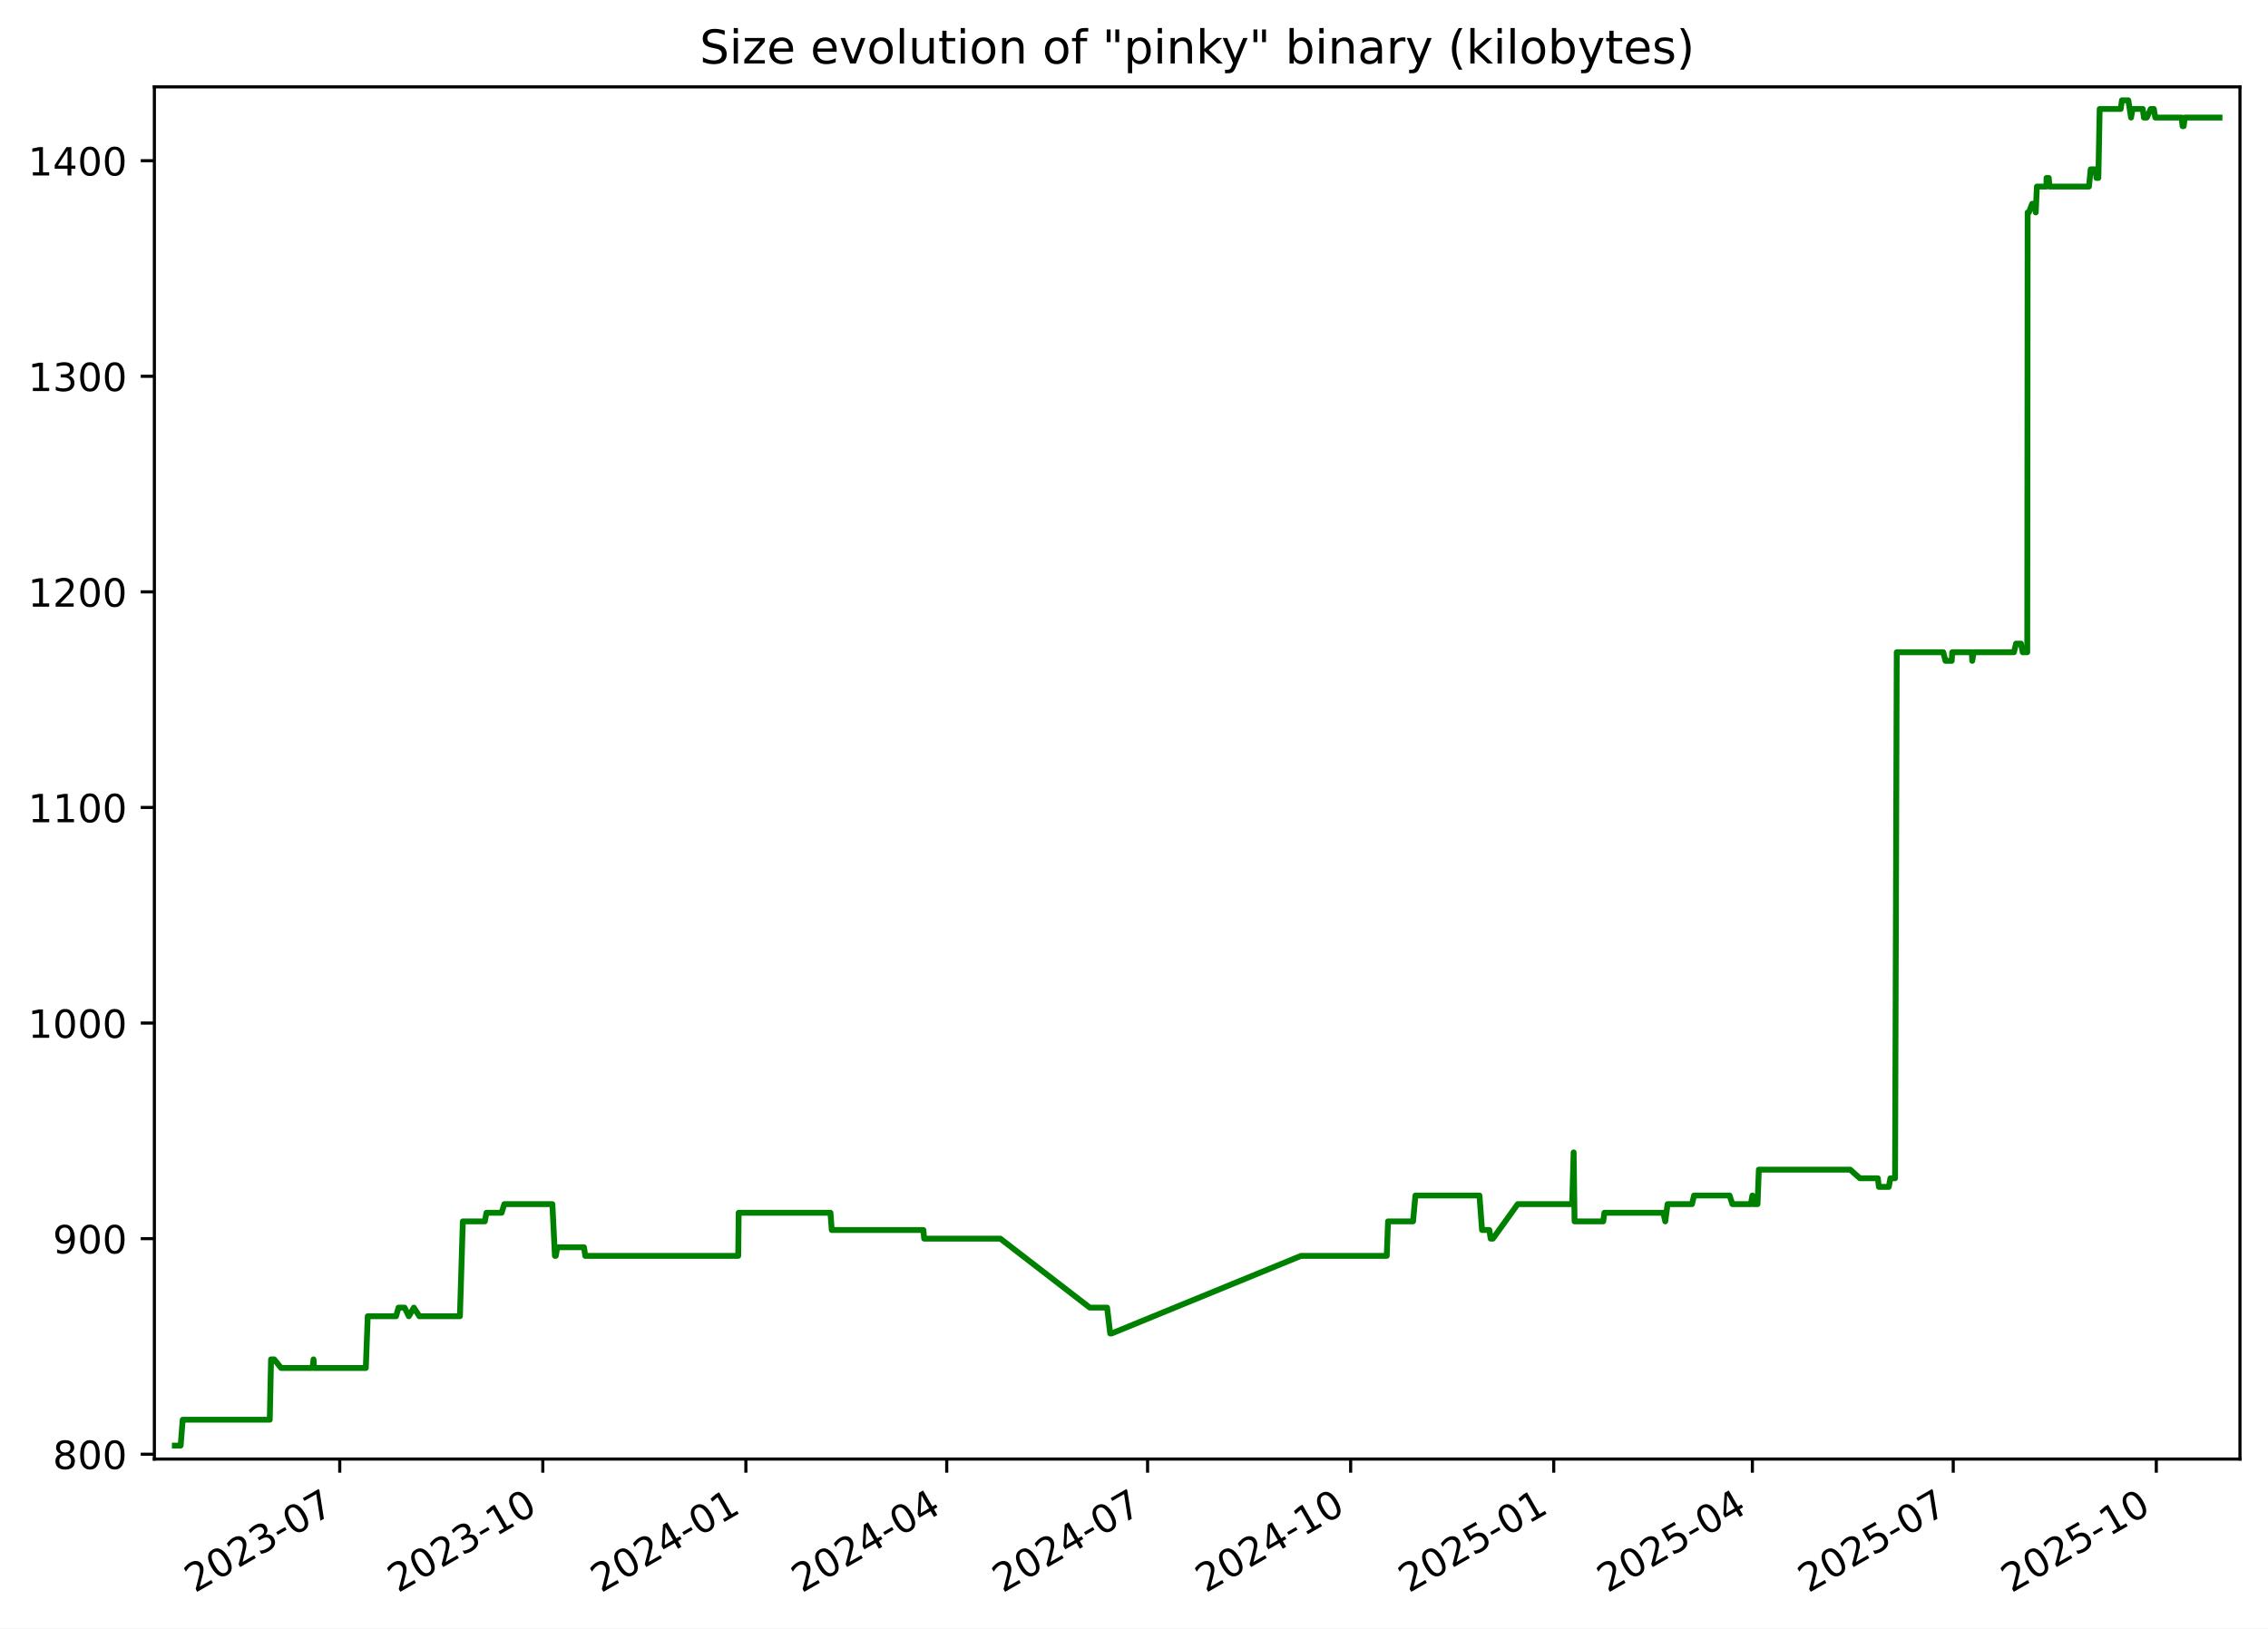
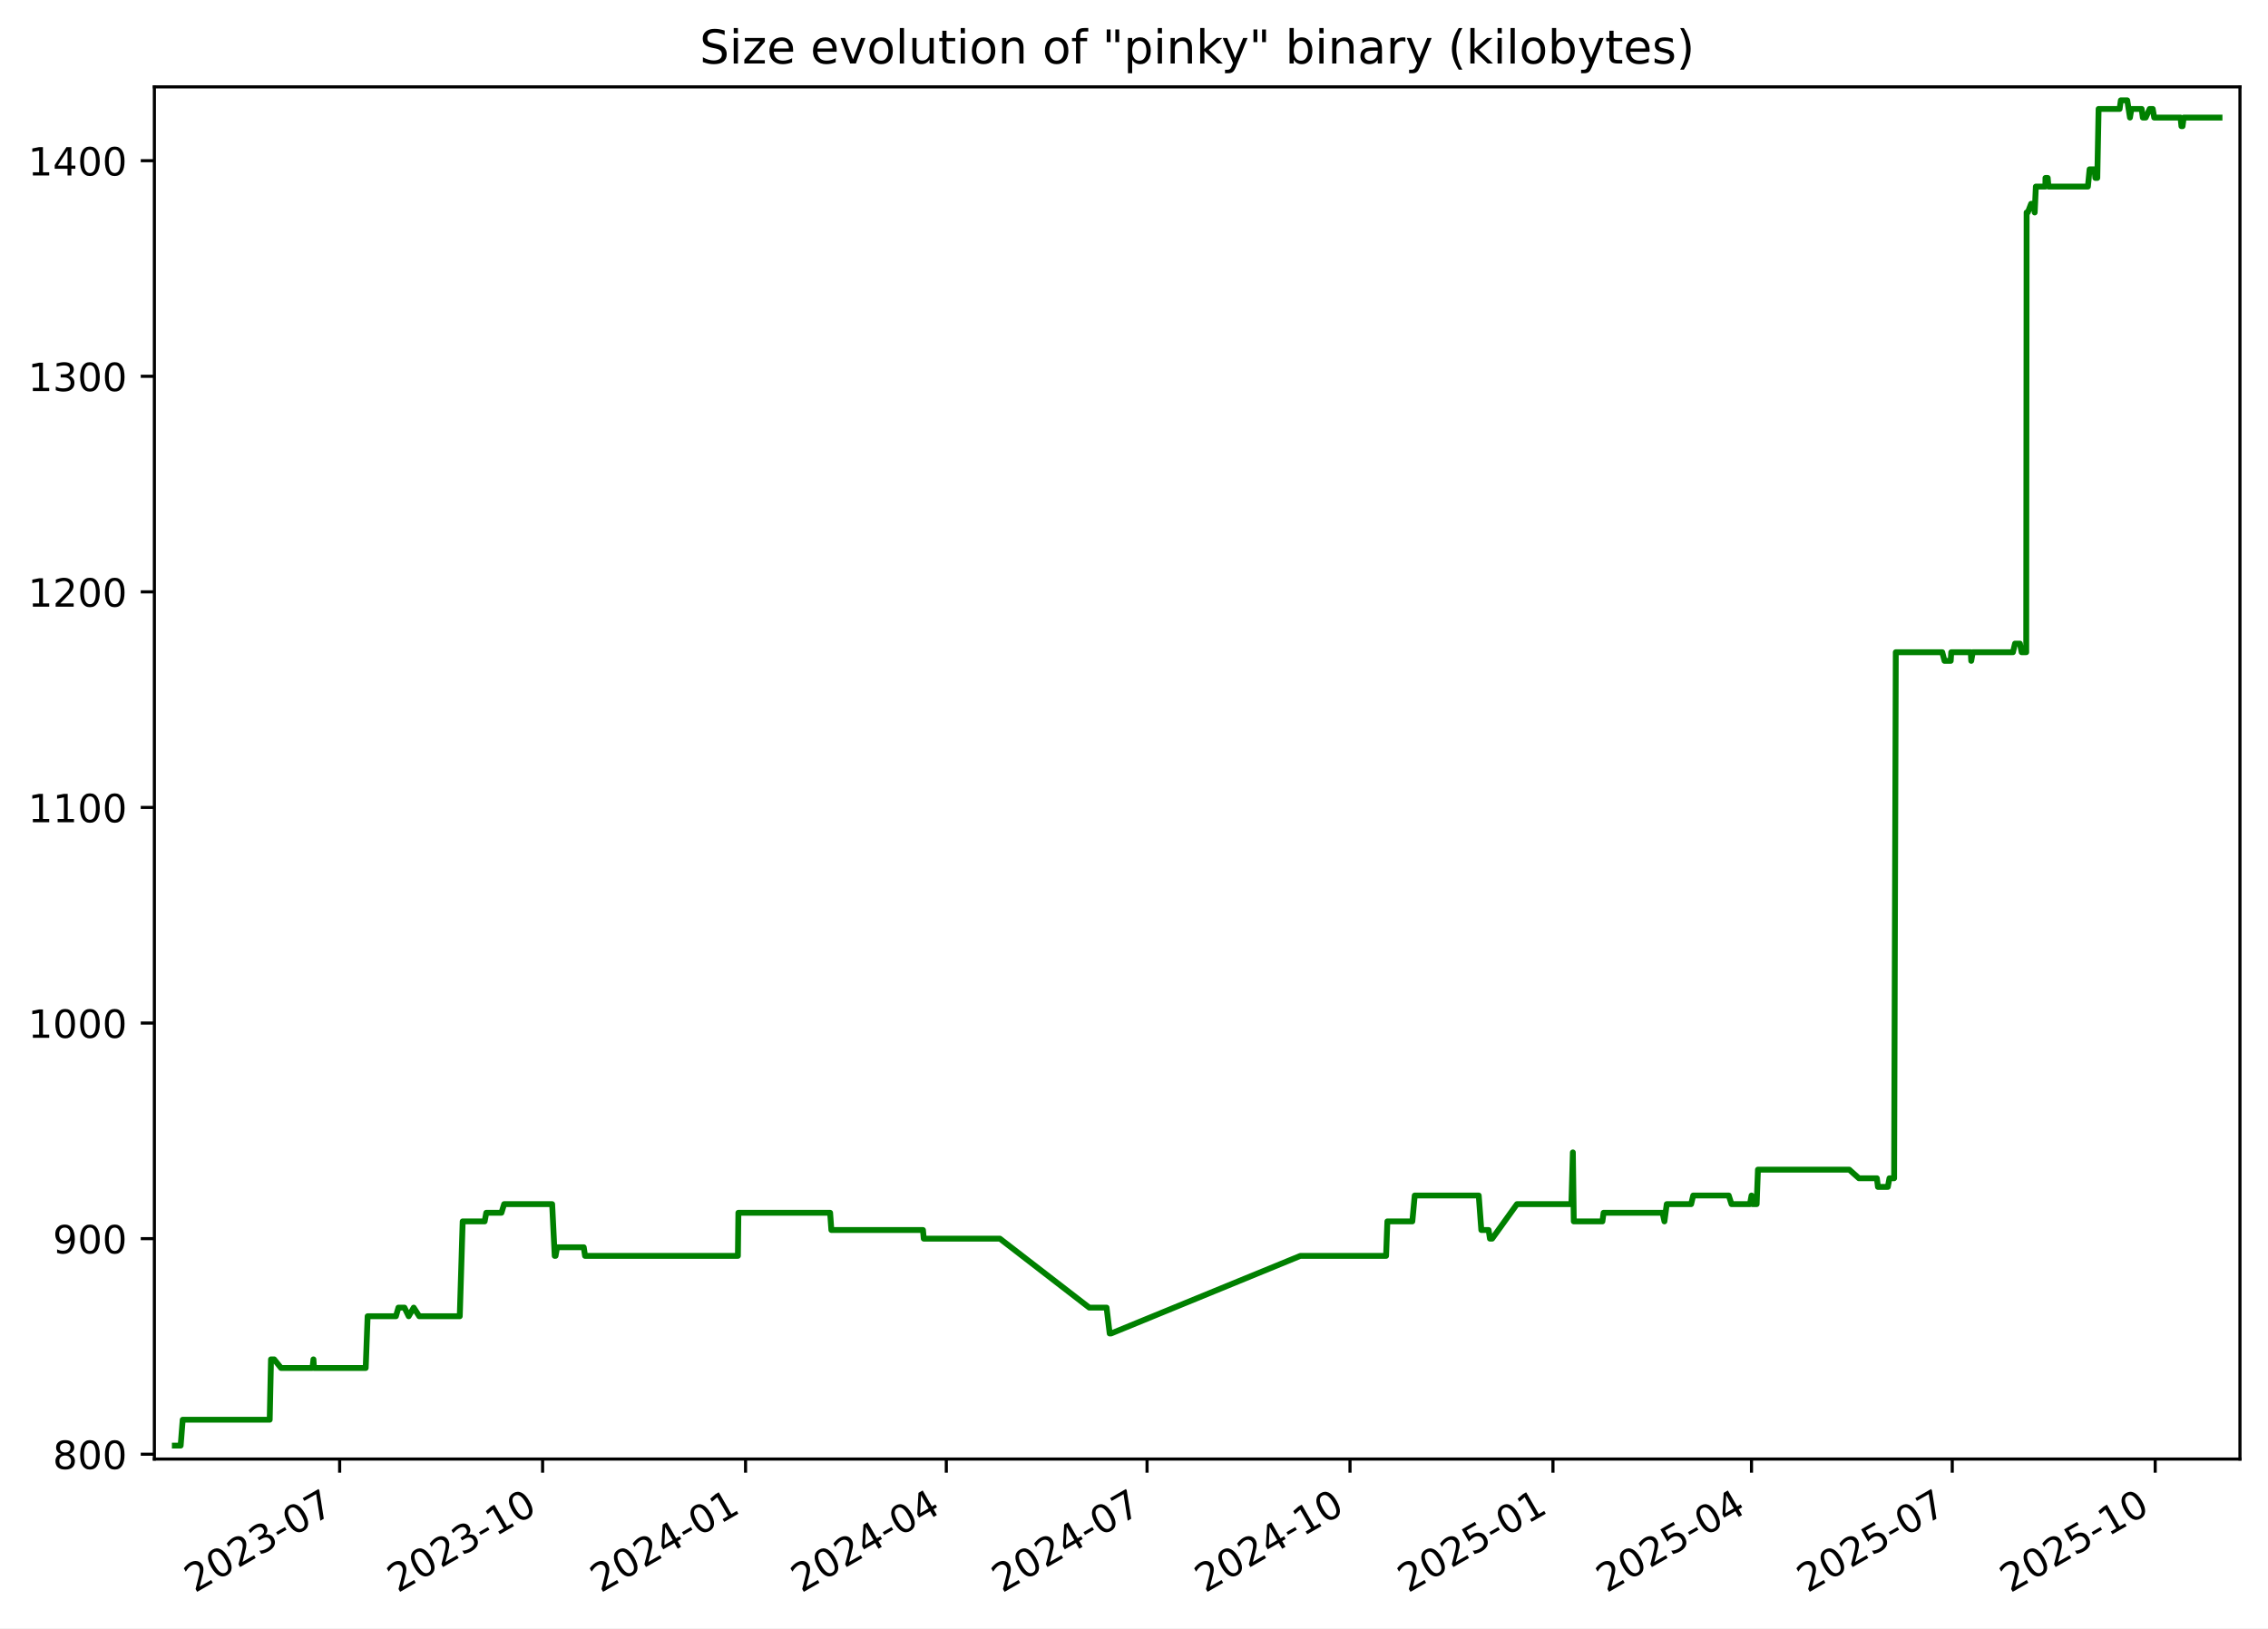
<svg xmlns="http://www.w3.org/2000/svg" xmlns:xlink="http://www.w3.org/1999/xlink" width="582.53pt" height="418.303pt" viewBox="0 0 582.53 418.303" version="1.1">
  <defs>
    <style type="text/css">*{stroke-linejoin: round; stroke-linecap: butt}</style>
  </defs>
  <g id="figure_1">
    <g id="patch_1">
      <path d="M -0 418.303  L 582.53 418.303  L 582.53 0  L -0 0  z " style="fill: #ffffff" />
    </g>
    <g id="axes_1">
      <g id="patch_2">
        <path d="M 39.65 374.83  L 575.33 374.83  L 575.33 22.318  L 39.65 22.318  z " style="fill: #ffffff" />
      </g>
      <g id="matplotlib.axis_1">
        <g id="xtick_1">
          <g id="line2d_1">
            <defs>
-               <path id="mdb2007e298" d="M 0 0  L 0 3.5  " style="stroke: #000000; stroke-width: 0.8" />
+               <path id="m9ca47851d0" d="M 0 0  L 0 3.5  " style="stroke: #000000; stroke-width: 0.8" />
            </defs>
            <g>
-               <use xlink:href="#mdb2007e298" x="87.263" y="374.83" style="stroke: #000000; stroke-width: 0.8" />
+               <use xlink:href="#m9ca47851d0" x="87.239" y="374.83" style="stroke: #000000; stroke-width: 0.8" />
            </g>
          </g>
          <g id="text_1">
-             <g transform="translate(50.03773 409.302) rotate(-30) scale(0.1 -0.1)">
+             <g transform="translate(50.01415 409.302) rotate(-30) scale(0.1 -0.1)">
              <defs>
                <path id="DejaVuSans-32" d="M 1228 531  L 3431 531  L 3431 0  L 469 0  L 469 531  Q 828 903 1448 1529  Q 2069 2156 2228 2338  Q 2531 2678 2651 2914  Q 2772 3150 2772 3378  Q 2772 3750 2511 3984  Q 2250 4219 1831 4219  Q 1534 4219 1204 4116  Q 875 4013 500 3803  L 500 4441  Q 881 4594 1212 4672  Q 1544 4750 1819 4750  Q 2544 4750 2975 4387  Q 3406 4025 3406 3419  Q 3406 3131 3298 2873  Q 3191 2616 2906 2266  Q 2828 2175 2409 1742  Q 1991 1309 1228 531  z " transform="scale(0.015625)" />
                <path id="DejaVuSans-30" d="M 2034 4250  Q 1547 4250 1301 3770  Q 1056 3291 1056 2328  Q 1056 1369 1301 889  Q 1547 409 2034 409  Q 2525 409 2770 889  Q 3016 1369 3016 2328  Q 3016 3291 2770 3770  Q 2525 4250 2034 4250  z M 2034 4750  Q 2819 4750 3233 4129  Q 3647 3509 3647 2328  Q 3647 1150 3233 529  Q 2819 -91 2034 -91  Q 1250 -91 836 529  Q 422 1150 422 2328  Q 422 3509 836 4129  Q 1250 4750 2034 4750  z " transform="scale(0.015625)" />
                <path id="DejaVuSans-33" d="M 2597 2516  Q 3050 2419 3304 2112  Q 3559 1806 3559 1356  Q 3559 666 3084 287  Q 2609 -91 1734 -91  Q 1441 -91 1130 -33  Q 819 25 488 141  L 488 750  Q 750 597 1062 519  Q 1375 441 1716 441  Q 2309 441 2620 675  Q 2931 909 2931 1356  Q 2931 1769 2642 2001  Q 2353 2234 1838 2234  L 1294 2234  L 1294 2753  L 1863 2753  Q 2328 2753 2575 2939  Q 2822 3125 2822 3475  Q 2822 3834 2567 4026  Q 2313 4219 1838 4219  Q 1578 4219 1281 4162  Q 984 4106 628 3988  L 628 4550  Q 988 4650 1302 4700  Q 1616 4750 1894 4750  Q 2613 4750 3031 4423  Q 3450 4097 3450 3541  Q 3450 3153 3228 2886  Q 3006 2619 2597 2516  z " transform="scale(0.015625)" />
                <path id="DejaVuSans-2d" d="M 313 2009  L 1997 2009  L 1997 1497  L 313 1497  L 313 2009  z " transform="scale(0.015625)" />
                <path id="DejaVuSans-37" d="M 525 4666  L 3525 4666  L 3525 4397  L 1831 0  L 1172 0  L 2766 4134  L 525 4134  L 525 4666  z " transform="scale(0.015625)" />
              </defs>
              <use xlink:href="#DejaVuSans-32" />
              <use xlink:href="#DejaVuSans-30" x="63.623" />
              <use xlink:href="#DejaVuSans-32" x="127.246" />
              <use xlink:href="#DejaVuSans-33" x="190.869" />
              <use xlink:href="#DejaVuSans-2d" x="254.492" />
              <use xlink:href="#DejaVuSans-30" x="290.576" />
              <use xlink:href="#DejaVuSans-37" x="354.199" />
            </g>
          </g>
        </g>
        <g id="xtick_2">
          <g id="line2d_2">
            <g>
-               <use xlink:href="#mdb2007e298" x="139.419" y="374.83" style="stroke: #000000; stroke-width: 0.8" />
+               <use xlink:href="#m9ca47851d0" x="139.367" y="374.83" style="stroke: #000000; stroke-width: 0.8" />
            </g>
          </g>
          <g id="text_2">
-             <g transform="translate(102.1946 409.302) rotate(-30) scale(0.1 -0.1)">
+             <g transform="translate(102.142 409.302) rotate(-30) scale(0.1 -0.1)">
              <defs>
                <path id="DejaVuSans-31" d="M 794 531  L 1825 531  L 1825 4091  L 703 3866  L 703 4441  L 1819 4666  L 2450 4666  L 2450 531  L 3481 531  L 3481 0  L 794 0  L 794 531  z " transform="scale(0.015625)" />
              </defs>
              <use xlink:href="#DejaVuSans-32" />
              <use xlink:href="#DejaVuSans-30" x="63.623" />
              <use xlink:href="#DejaVuSans-32" x="127.246" />
              <use xlink:href="#DejaVuSans-33" x="190.869" />
              <use xlink:href="#DejaVuSans-2d" x="254.492" />
              <use xlink:href="#DejaVuSans-31" x="290.576" />
              <use xlink:href="#DejaVuSans-30" x="354.199" />
            </g>
          </g>
        </g>
        <g id="xtick_3">
          <g id="line2d_3">
            <g>
-               <use xlink:href="#mdb2007e298" x="191.576" y="374.83" style="stroke: #000000; stroke-width: 0.8" />
+               <use xlink:href="#m9ca47851d0" x="191.495" y="374.83" style="stroke: #000000; stroke-width: 0.8" />
            </g>
          </g>
          <g id="text_3">
-             <g transform="translate(154.3515 409.302) rotate(-30) scale(0.1 -0.1)">
+             <g transform="translate(154.2698 409.302) rotate(-30) scale(0.1 -0.1)">
              <defs>
                <path id="DejaVuSans-34" d="M 2419 4116  L 825 1625  L 2419 1625  L 2419 4116  z M 2253 4666  L 3047 4666  L 3047 1625  L 3713 1625  L 3713 1100  L 3047 1100  L 3047 0  L 2419 0  L 2419 1100  L 313 1100  L 313 1709  L 2253 4666  z " transform="scale(0.015625)" />
              </defs>
              <use xlink:href="#DejaVuSans-32" />
              <use xlink:href="#DejaVuSans-30" x="63.623" />
              <use xlink:href="#DejaVuSans-32" x="127.246" />
              <use xlink:href="#DejaVuSans-34" x="190.869" />
              <use xlink:href="#DejaVuSans-2d" x="254.492" />
              <use xlink:href="#DejaVuSans-30" x="290.576" />
              <use xlink:href="#DejaVuSans-31" x="354.199" />
            </g>
          </g>
        </g>
        <g id="xtick_4">
          <g id="line2d_4">
            <g>
-               <use xlink:href="#mdb2007e298" x="243.166" y="374.83" style="stroke: #000000; stroke-width: 0.8" />
+               <use xlink:href="#m9ca47851d0" x="243.056" y="374.83" style="stroke: #000000; stroke-width: 0.8" />
            </g>
          </g>
          <g id="text_4">
-             <g transform="translate(205.9415 409.302) rotate(-30) scale(0.1 -0.1)">
+             <g transform="translate(205.8311 409.302) rotate(-30) scale(0.1 -0.1)">
              <use xlink:href="#DejaVuSans-32" />
              <use xlink:href="#DejaVuSans-30" x="63.623" />
              <use xlink:href="#DejaVuSans-32" x="127.246" />
              <use xlink:href="#DejaVuSans-34" x="190.869" />
              <use xlink:href="#DejaVuSans-2d" x="254.492" />
              <use xlink:href="#DejaVuSans-30" x="290.576" />
              <use xlink:href="#DejaVuSans-34" x="354.199" />
            </g>
          </g>
        </g>
        <g id="xtick_5">
          <g id="line2d_5">
            <g>
-               <use xlink:href="#mdb2007e298" x="294.756" y="374.83" style="stroke: #000000; stroke-width: 0.8" />
+               <use xlink:href="#m9ca47851d0" x="294.617" y="374.83" style="stroke: #000000; stroke-width: 0.8" />
            </g>
          </g>
          <g id="text_5">
-             <g transform="translate(257.5314 409.302) rotate(-30) scale(0.1 -0.1)">
+             <g transform="translate(257.3923 409.302) rotate(-30) scale(0.1 -0.1)">
              <use xlink:href="#DejaVuSans-32" />
              <use xlink:href="#DejaVuSans-30" x="63.623" />
              <use xlink:href="#DejaVuSans-32" x="127.246" />
              <use xlink:href="#DejaVuSans-34" x="190.869" />
              <use xlink:href="#DejaVuSans-2d" x="254.492" />
              <use xlink:href="#DejaVuSans-30" x="290.576" />
              <use xlink:href="#DejaVuSans-37" x="354.199" />
            </g>
          </g>
        </g>
        <g id="xtick_6">
          <g id="line2d_6">
            <g>
-               <use xlink:href="#mdb2007e298" x="346.913" y="374.83" style="stroke: #000000; stroke-width: 0.8" />
+               <use xlink:href="#m9ca47851d0" x="346.745" y="374.83" style="stroke: #000000; stroke-width: 0.8" />
            </g>
          </g>
          <g id="text_6">
-             <g transform="translate(309.6883 409.302) rotate(-30) scale(0.1 -0.1)">
+             <g transform="translate(309.5201 409.302) rotate(-30) scale(0.1 -0.1)">
              <use xlink:href="#DejaVuSans-32" />
              <use xlink:href="#DejaVuSans-30" x="63.623" />
              <use xlink:href="#DejaVuSans-32" x="127.246" />
              <use xlink:href="#DejaVuSans-34" x="190.869" />
              <use xlink:href="#DejaVuSans-2d" x="254.492" />
              <use xlink:href="#DejaVuSans-31" x="290.576" />
              <use xlink:href="#DejaVuSans-30" x="354.199" />
            </g>
          </g>
        </g>
        <g id="xtick_7">
          <g id="line2d_7">
            <g>
-               <use xlink:href="#mdb2007e298" x="399.07" y="374.83" style="stroke: #000000; stroke-width: 0.8" />
+               <use xlink:href="#m9ca47851d0" x="398.873" y="374.83" style="stroke: #000000; stroke-width: 0.8" />
            </g>
          </g>
          <g id="text_7">
-             <g transform="translate(361.8452 409.302) rotate(-30) scale(0.1 -0.1)">
+             <g transform="translate(361.648 409.302) rotate(-30) scale(0.1 -0.1)">
              <defs>
                <path id="DejaVuSans-35" d="M 691 4666  L 3169 4666  L 3169 4134  L 1269 4134  L 1269 2991  Q 1406 3038 1543 3061  Q 1681 3084 1819 3084  Q 2600 3084 3056 2656  Q 3513 2228 3513 1497  Q 3513 744 3044 326  Q 2575 -91 1722 -91  Q 1428 -91 1123 -41  Q 819 9 494 109  L 494 744  Q 775 591 1075 516  Q 1375 441 1709 441  Q 2250 441 2565 725  Q 2881 1009 2881 1497  Q 2881 1984 2565 2268  Q 2250 2553 1709 2553  Q 1456 2553 1204 2497  Q 953 2441 691 2322  L 691 4666  z " transform="scale(0.015625)" />
              </defs>
              <use xlink:href="#DejaVuSans-32" />
              <use xlink:href="#DejaVuSans-30" x="63.623" />
              <use xlink:href="#DejaVuSans-32" x="127.246" />
              <use xlink:href="#DejaVuSans-35" x="190.869" />
              <use xlink:href="#DejaVuSans-2d" x="254.492" />
              <use xlink:href="#DejaVuSans-30" x="290.576" />
              <use xlink:href="#DejaVuSans-31" x="354.199" />
            </g>
          </g>
        </g>
        <g id="xtick_8">
          <g id="line2d_8">
            <g>
-               <use xlink:href="#mdb2007e298" x="450.093" y="374.83" style="stroke: #000000; stroke-width: 0.8" />
+               <use xlink:href="#m9ca47851d0" x="449.867" y="374.83" style="stroke: #000000; stroke-width: 0.8" />
            </g>
          </g>
          <g id="text_8">
-             <g transform="translate(412.8682 409.302) rotate(-30) scale(0.1 -0.1)">
+             <g transform="translate(412.6426 409.302) rotate(-30) scale(0.1 -0.1)">
              <use xlink:href="#DejaVuSans-32" />
              <use xlink:href="#DejaVuSans-30" x="63.623" />
              <use xlink:href="#DejaVuSans-32" x="127.246" />
              <use xlink:href="#DejaVuSans-35" x="190.869" />
              <use xlink:href="#DejaVuSans-2d" x="254.492" />
              <use xlink:href="#DejaVuSans-30" x="290.576" />
              <use xlink:href="#DejaVuSans-34" x="354.199" />
            </g>
          </g>
        </g>
        <g id="xtick_9">
          <g id="line2d_9">
            <g>
-               <use xlink:href="#mdb2007e298" x="501.683" y="374.83" style="stroke: #000000; stroke-width: 0.8" />
+               <use xlink:href="#m9ca47851d0" x="501.429" y="374.83" style="stroke: #000000; stroke-width: 0.8" />
            </g>
          </g>
          <g id="text_9">
-             <g transform="translate(464.4582 409.302) rotate(-30) scale(0.1 -0.1)">
+             <g transform="translate(464.2039 409.302) rotate(-30) scale(0.1 -0.1)">
              <use xlink:href="#DejaVuSans-32" />
              <use xlink:href="#DejaVuSans-30" x="63.623" />
              <use xlink:href="#DejaVuSans-32" x="127.246" />
              <use xlink:href="#DejaVuSans-35" x="190.869" />
              <use xlink:href="#DejaVuSans-2d" x="254.492" />
              <use xlink:href="#DejaVuSans-30" x="290.576" />
              <use xlink:href="#DejaVuSans-37" x="354.199" />
            </g>
          </g>
        </g>
        <g id="xtick_10">
          <g id="line2d_10">
            <g>
-               <use xlink:href="#mdb2007e298" x="553.84" y="374.83" style="stroke: #000000; stroke-width: 0.8" />
+               <use xlink:href="#m9ca47851d0" x="553.557" y="374.83" style="stroke: #000000; stroke-width: 0.8" />
            </g>
          </g>
          <g id="text_10">
-             <g transform="translate(516.6151 409.302) rotate(-30) scale(0.1 -0.1)">
+             <g transform="translate(516.3317 409.302) rotate(-30) scale(0.1 -0.1)">
              <use xlink:href="#DejaVuSans-32" />
              <use xlink:href="#DejaVuSans-30" x="63.623" />
              <use xlink:href="#DejaVuSans-32" x="127.246" />
              <use xlink:href="#DejaVuSans-35" x="190.869" />
              <use xlink:href="#DejaVuSans-2d" x="254.492" />
              <use xlink:href="#DejaVuSans-31" x="290.576" />
              <use xlink:href="#DejaVuSans-30" x="354.199" />
            </g>
          </g>
        </g>
      </g>
      <g id="matplotlib.axis_2">
        <g id="ytick_1">
          <g id="line2d_11">
            <defs>
-               <path id="m3884f6341c" d="M 0 0  L -3.5 0  " style="stroke: #000000; stroke-width: 0.8" />
+               <path id="md8eedf8886" d="M 0 0  L -3.5 0  " style="stroke: #000000; stroke-width: 0.8" />
            </defs>
            <g>
-               <use xlink:href="#m3884f6341c" x="39.65" y="373.59" style="stroke: #000000; stroke-width: 0.8" />
+               <use xlink:href="#md8eedf8886" x="39.65" y="373.59" style="stroke: #000000; stroke-width: 0.8" />
            </g>
          </g>
          <g id="text_11">
            <g transform="translate(13.5625 377.3887) scale(0.1 -0.1)">
              <defs>
                <path id="DejaVuSans-38" d="M 2034 2216  Q 1584 2216 1326 1975  Q 1069 1734 1069 1313  Q 1069 891 1326 650  Q 1584 409 2034 409  Q 2484 409 2743 651  Q 3003 894 3003 1313  Q 3003 1734 2745 1975  Q 2488 2216 2034 2216  z M 1403 2484  Q 997 2584 770 2862  Q 544 3141 544 3541  Q 544 4100 942 4425  Q 1341 4750 2034 4750  Q 2731 4750 3128 4425  Q 3525 4100 3525 3541  Q 3525 3141 3298 2862  Q 3072 2584 2669 2484  Q 3125 2378 3379 2068  Q 3634 1759 3634 1313  Q 3634 634 3220 271  Q 2806 -91 2034 -91  Q 1263 -91 848 271  Q 434 634 434 1313  Q 434 1759 690 2068  Q 947 2378 1403 2484  z M 1172 3481  Q 1172 3119 1398 2916  Q 1625 2713 2034 2713  Q 2441 2713 2670 2916  Q 2900 3119 2900 3481  Q 2900 3844 2670 4047  Q 2441 4250 2034 4250  Q 1625 4250 1398 4047  Q 1172 3844 1172 3481  z " transform="scale(0.015625)" />
              </defs>
              <use xlink:href="#DejaVuSans-38" />
              <use xlink:href="#DejaVuSans-30" x="63.623" />
              <use xlink:href="#DejaVuSans-30" x="127.246" />
            </g>
          </g>
        </g>
        <g id="ytick_2">
          <g id="line2d_12">
            <g>
-               <use xlink:href="#m3884f6341c" x="39.65" y="318.205" style="stroke: #000000; stroke-width: 0.8" />
+               <use xlink:href="#md8eedf8886" x="39.65" y="318.205" style="stroke: #000000; stroke-width: 0.8" />
            </g>
          </g>
          <g id="text_12">
            <g transform="translate(13.5625 322.0041) scale(0.1 -0.1)">
              <defs>
                <path id="DejaVuSans-39" d="M 703 97  L 703 672  Q 941 559 1184 500  Q 1428 441 1663 441  Q 2288 441 2617 861  Q 2947 1281 2994 2138  Q 2813 1869 2534 1725  Q 2256 1581 1919 1581  Q 1219 1581 811 2004  Q 403 2428 403 3163  Q 403 3881 828 4315  Q 1253 4750 1959 4750  Q 2769 4750 3195 4129  Q 3622 3509 3622 2328  Q 3622 1225 3098 567  Q 2575 -91 1691 -91  Q 1453 -91 1209 -44  Q 966 3 703 97  z M 1959 2075  Q 2384 2075 2632 2365  Q 2881 2656 2881 3163  Q 2881 3666 2632 3958  Q 2384 4250 1959 4250  Q 1534 4250 1286 3958  Q 1038 3666 1038 3163  Q 1038 2656 1286 2365  Q 1534 2075 1959 2075  z " transform="scale(0.015625)" />
              </defs>
              <use xlink:href="#DejaVuSans-39" />
              <use xlink:href="#DejaVuSans-30" x="63.623" />
              <use xlink:href="#DejaVuSans-30" x="127.246" />
            </g>
          </g>
        </g>
        <g id="ytick_3">
          <g id="line2d_13">
            <g>
-               <use xlink:href="#m3884f6341c" x="39.65" y="262.82" style="stroke: #000000; stroke-width: 0.8" />
+               <use xlink:href="#md8eedf8886" x="39.65" y="262.82" style="stroke: #000000; stroke-width: 0.8" />
            </g>
          </g>
          <g id="text_13">
            <g transform="translate(7.2 266.6195) scale(0.1 -0.1)">
              <use xlink:href="#DejaVuSans-31" />
              <use xlink:href="#DejaVuSans-30" x="63.623" />
              <use xlink:href="#DejaVuSans-30" x="127.246" />
              <use xlink:href="#DejaVuSans-30" x="190.869" />
            </g>
          </g>
        </g>
        <g id="ytick_4">
          <g id="line2d_14">
            <g>
-               <use xlink:href="#m3884f6341c" x="39.65" y="207.436" style="stroke: #000000; stroke-width: 0.8" />
+               <use xlink:href="#md8eedf8886" x="39.65" y="207.436" style="stroke: #000000; stroke-width: 0.8" />
            </g>
          </g>
          <g id="text_14">
            <g transform="translate(7.2 211.2349) scale(0.1 -0.1)">
              <use xlink:href="#DejaVuSans-31" />
              <use xlink:href="#DejaVuSans-31" x="63.623" />
              <use xlink:href="#DejaVuSans-30" x="127.246" />
              <use xlink:href="#DejaVuSans-30" x="190.869" />
            </g>
          </g>
        </g>
        <g id="ytick_5">
          <g id="line2d_15">
            <g>
-               <use xlink:href="#m3884f6341c" x="39.65" y="152.051" style="stroke: #000000; stroke-width: 0.8" />
+               <use xlink:href="#md8eedf8886" x="39.65" y="152.051" style="stroke: #000000; stroke-width: 0.8" />
            </g>
          </g>
          <g id="text_15">
            <g transform="translate(7.2 155.8503) scale(0.1 -0.1)">
              <use xlink:href="#DejaVuSans-31" />
              <use xlink:href="#DejaVuSans-32" x="63.623" />
              <use xlink:href="#DejaVuSans-30" x="127.246" />
              <use xlink:href="#DejaVuSans-30" x="190.869" />
            </g>
          </g>
        </g>
        <g id="ytick_6">
          <g id="line2d_16">
            <g>
-               <use xlink:href="#m3884f6341c" x="39.65" y="96.666" style="stroke: #000000; stroke-width: 0.8" />
+               <use xlink:href="#md8eedf8886" x="39.65" y="96.666" style="stroke: #000000; stroke-width: 0.8" />
            </g>
          </g>
          <g id="text_16">
            <g transform="translate(7.2 100.4657) scale(0.1 -0.1)">
              <use xlink:href="#DejaVuSans-31" />
              <use xlink:href="#DejaVuSans-33" x="63.623" />
              <use xlink:href="#DejaVuSans-30" x="127.246" />
              <use xlink:href="#DejaVuSans-30" x="190.869" />
            </g>
          </g>
        </g>
        <g id="ytick_7">
          <g id="line2d_17">
            <g>
-               <use xlink:href="#m3884f6341c" x="39.65" y="41.282" style="stroke: #000000; stroke-width: 0.8" />
+               <use xlink:href="#md8eedf8886" x="39.65" y="41.282" style="stroke: #000000; stroke-width: 0.8" />
            </g>
          </g>
          <g id="text_17">
            <g transform="translate(7.2 45.08104) scale(0.1 -0.1)">
              <use xlink:href="#DejaVuSans-31" />
              <use xlink:href="#DejaVuSans-34" x="63.623" />
              <use xlink:href="#DejaVuSans-30" x="127.246" />
              <use xlink:href="#DejaVuSans-30" x="190.869" />
            </g>
          </g>
        </g>
      </g>
      <g id="line2d_18">
-         <path d="M 44.902 371.374  L 46.403 371.374  L 46.927 364.728  L 69.287 364.728  L 69.619 349.22  L 70.429 349.22  L 72.196 351.436  L 80.284 351.436  L 80.525 349.22  L 80.669 351.436  L 93.958 351.436  L 94.451 338.143  L 101.724 338.143  L 102.367 335.928  L 103.918 335.928  L 105.005 338.143  L 106.29 335.928  L 107.714 338.143  L 118.131 338.143  L 118.877 313.774  L 124.527 313.774  L 124.943 311.559  L 128.842 311.559  L 129.534 309.343  L 141.874 309.343  L 142.532 322.636  L 142.747 322.636  L 143.146 320.42  L 149.995 320.42  L 150.327 322.636  L 189.609 322.636  L 189.731 311.559  L 213.309 311.559  L 213.628 315.99  L 237.168 315.99  L 237.369 318.205  L 256.932 318.205  L 279.909 335.928  L 284.356 335.928  L 285.155 342.574  L 285.5 342.574  L 334.149 322.636  L 356.186 322.636  L 356.516 313.774  L 362.934 313.774  L 363.547 307.128  L 379.994 307.128  L 380.66 315.99  L 382.537 315.99  L 382.874 318.205  L 383.451 318.205  L 389.819 309.343  L 403.807 309.343  L 404.185 296.051  L 404.423 313.774  L 411.78 313.774  L 412.084 311.559  L 427.224 311.559  L 427.716 313.774  L 428.311 309.343  L 434.581 309.343  L 435.114 307.128  L 444.244 307.128  L 444.961 309.343  L 449.694 309.343  L 450.103 307.128  L 450.354 309.343  L 451.419 309.343  L 451.753 300.482  L 475.221 300.482  L 477.698 302.697  L 482.316 302.697  L 482.589 304.913  L 485.131 304.913  L 485.542 302.697  L 486.745 302.697  L 487.175 167.559  L 499.116 167.559  L 499.695 169.774  L 501.293 169.774  L 501.426 167.559  L 506.452 167.559  L 506.565 169.774  L 506.955 167.559  L 517.281 167.559  L 517.817 165.343  L 519.079 165.343  L 519.519 167.559  L 520.696 167.559  L 520.797 54.574  L 521.103 54.574  L 521.948 52.359  L 522.505 52.359  L 522.873 54.574  L 523.172 47.928  L 525.621 47.928  L 525.64 45.713  L 526.214 45.713  L 526.408 47.928  L 536.551 47.928  L 536.98 43.497  L 538.246 43.497  L 538.46 45.713  L 538.959 45.713  L 539.297 27.99  L 544.695 27.99  L 545.009 25.774  L 546.654 25.774  L 547.357 30.205  L 547.731 27.99  L 550.359 27.99  L 550.66 30.205  L 551.398 30.205  L 552.416 27.99  L 553.208 27.99  L 553.585 30.205  L 560.354 30.205  L 560.582 32.42  L 560.869 32.42  L 561.164 30.205  L 570.078 30.205  L 570.078 30.205  " clip-path="url(#pb0c8d17c28)" style="fill: none; stroke: #008000; stroke-width: 1.5; stroke-linecap: square" />
+         <path d="M 44.902 371.374  L 46.402 371.374  L 46.926 364.728  L 69.273 364.728  L 69.605 349.22  L 70.415 349.22  L 72.181 351.436  L 80.265 351.436  L 80.506 349.22  L 80.649 351.436  L 93.93 351.436  L 94.424 338.143  L 101.692 338.143  L 102.335 335.928  L 103.885 335.928  L 104.972 338.143  L 106.256 335.928  L 107.679 338.143  L 118.09 338.143  L 118.836 313.774  L 124.482 313.774  L 124.898 311.559  L 128.795 311.559  L 129.487 309.343  L 141.82 309.343  L 142.477 322.636  L 142.693 322.636  L 143.091 320.42  L 149.936 320.42  L 150.269 322.636  L 189.528 322.636  L 189.651 311.559  L 213.216 311.559  L 213.534 315.99  L 237.061 315.99  L 237.262 318.205  L 256.814 318.205  L 279.779 335.928  L 284.223 335.928  L 285.021 342.574  L 285.366 342.574  L 333.988 322.636  L 356.013 322.636  L 356.343 313.774  L 362.756 313.774  L 363.369 307.128  L 379.808 307.128  L 380.473 315.99  L 382.349 315.99  L 382.686 318.205  L 383.262 318.205  L 389.627 309.343  L 403.607 309.343  L 403.985 296.051  L 404.223 313.774  L 411.576 313.774  L 411.879 311.559  L 427.011 311.559  L 427.502 313.774  L 428.098 309.343  L 434.364 309.343  L 434.897 307.128  L 444.022 307.128  L 444.738 309.343  L 449.469 309.343  L 449.877 307.128  L 450.129 309.343  L 451.193 309.343  L 451.526 300.482  L 474.981 300.482  L 477.457 302.697  L 482.073 302.697  L 482.345 304.913  L 484.886 304.913  L 485.296 302.697  L 486.499 302.697  L 486.929 167.559  L 498.863 167.559  L 499.442 169.774  L 501.039 169.774  L 501.172 167.559  L 506.195 167.559  L 506.308 169.774  L 506.698 167.559  L 517.018 167.559  L 517.553 165.343  L 518.815 165.343  L 519.255 167.559  L 520.431 167.559  L 520.532 54.574  L 520.838 54.574  L 521.683 52.359  L 522.239 52.359  L 522.607 54.574  L 522.906 47.928  L 525.354 47.928  L 525.372 45.713  L 525.946 45.713  L 526.14 47.928  L 536.277 47.928  L 536.706 43.497  L 537.971 43.497  L 538.185 45.713  L 538.684 45.713  L 539.021 27.99  L 544.417 27.99  L 544.731 25.774  L 546.374 25.774  L 547.077 30.205  L 547.451 27.99  L 550.077 27.99  L 550.379 30.205  L 551.116 30.205  L 552.134 27.99  L 552.925 27.99  L 553.302 30.205  L 560.067 30.205  L 560.295 32.42  L 560.582 32.42  L 560.876 30.205  L 570.078 30.205  L 570.078 30.205  " clip-path="url(#pf88aa8dab8)" style="fill: none; stroke: #008000; stroke-width: 1.5; stroke-linecap: square" />
      </g>
      <g id="patch_3">
        <path d="M 39.65 374.83  L 39.65 22.318  " style="fill: none; stroke: #000000; stroke-width: 0.8; stroke-linejoin: miter; stroke-linecap: square" />
      </g>
      <g id="patch_4">
        <path d="M 575.33 374.83  L 575.33 22.318  " style="fill: none; stroke: #000000; stroke-width: 0.8; stroke-linejoin: miter; stroke-linecap: square" />
      </g>
      <g id="patch_5">
        <path d="M 39.65 374.83  L 575.33 374.83  " style="fill: none; stroke: #000000; stroke-width: 0.8; stroke-linejoin: miter; stroke-linecap: square" />
      </g>
      <g id="patch_6">
        <path d="M 39.65 22.318  L 575.33 22.318  " style="fill: none; stroke: #000000; stroke-width: 0.8; stroke-linejoin: miter; stroke-linecap: square" />
      </g>
      <g id="text_18">
        <g transform="translate(179.7078 16.31812) scale(0.12 -0.12)">
          <defs>
            <path id="DejaVuSans-53" d="M 3425 4513  L 3425 3897  Q 3066 4069 2747 4153  Q 2428 4238 2131 4238  Q 1616 4238 1336 4038  Q 1056 3838 1056 3469  Q 1056 3159 1242 3001  Q 1428 2844 1947 2747  L 2328 2669  Q 3034 2534 3370 2195  Q 3706 1856 3706 1288  Q 3706 609 3251 259  Q 2797 -91 1919 -91  Q 1588 -91 1214 -16  Q 841 59 441 206  L 441 856  Q 825 641 1194 531  Q 1563 422 1919 422  Q 2459 422 2753 634  Q 3047 847 3047 1241  Q 3047 1584 2836 1778  Q 2625 1972 2144 2069  L 1759 2144  Q 1053 2284 737 2584  Q 422 2884 422 3419  Q 422 4038 858 4394  Q 1294 4750 2059 4750  Q 2388 4750 2728 4690  Q 3069 4631 3425 4513  z " transform="scale(0.015625)" />
            <path id="DejaVuSans-69" d="M 603 3500  L 1178 3500  L 1178 0  L 603 0  L 603 3500  z M 603 4863  L 1178 4863  L 1178 4134  L 603 4134  L 603 4863  z " transform="scale(0.015625)" />
            <path id="DejaVuSans-7a" d="M 353 3500  L 3084 3500  L 3084 2975  L 922 459  L 3084 459  L 3084 0  L 275 0  L 275 525  L 2438 3041  L 353 3041  L 353 3500  z " transform="scale(0.015625)" />
            <path id="DejaVuSans-65" d="M 3597 1894  L 3597 1613  L 953 1613  Q 991 1019 1311 708  Q 1631 397 2203 397  Q 2534 397 2845 478  Q 3156 559 3463 722  L 3463 178  Q 3153 47 2828 -22  Q 2503 -91 2169 -91  Q 1331 -91 842 396  Q 353 884 353 1716  Q 353 2575 817 3079  Q 1281 3584 2069 3584  Q 2775 3584 3186 3129  Q 3597 2675 3597 1894  z M 3022 2063  Q 3016 2534 2758 2815  Q 2500 3097 2075 3097  Q 1594 3097 1305 2825  Q 1016 2553 972 2059  L 3022 2063  z " transform="scale(0.015625)" />
            <path id="DejaVuSans-20" transform="scale(0.015625)" />
            <path id="DejaVuSans-76" d="M 191 3500  L 800 3500  L 1894 563  L 2988 3500  L 3597 3500  L 2284 0  L 1503 0  L 191 3500  z " transform="scale(0.015625)" />
            <path id="DejaVuSans-6f" d="M 1959 3097  Q 1497 3097 1228 2736  Q 959 2375 959 1747  Q 959 1119 1226 758  Q 1494 397 1959 397  Q 2419 397 2687 759  Q 2956 1122 2956 1747  Q 2956 2369 2687 2733  Q 2419 3097 1959 3097  z M 1959 3584  Q 2709 3584 3137 3096  Q 3566 2609 3566 1747  Q 3566 888 3137 398  Q 2709 -91 1959 -91  Q 1206 -91 779 398  Q 353 888 353 1747  Q 353 2609 779 3096  Q 1206 3584 1959 3584  z " transform="scale(0.015625)" />
            <path id="DejaVuSans-6c" d="M 603 4863  L 1178 4863  L 1178 0  L 603 0  L 603 4863  z " transform="scale(0.015625)" />
            <path id="DejaVuSans-75" d="M 544 1381  L 544 3500  L 1119 3500  L 1119 1403  Q 1119 906 1312 657  Q 1506 409 1894 409  Q 2359 409 2629 706  Q 2900 1003 2900 1516  L 2900 3500  L 3475 3500  L 3475 0  L 2900 0  L 2900 538  Q 2691 219 2414 64  Q 2138 -91 1772 -91  Q 1169 -91 856 284  Q 544 659 544 1381  z M 1991 3584  L 1991 3584  z " transform="scale(0.015625)" />
            <path id="DejaVuSans-74" d="M 1172 4494  L 1172 3500  L 2356 3500  L 2356 3053  L 1172 3053  L 1172 1153  Q 1172 725 1289 603  Q 1406 481 1766 481  L 2356 481  L 2356 0  L 1766 0  Q 1100 0 847 248  Q 594 497 594 1153  L 594 3053  L 172 3053  L 172 3500  L 594 3500  L 594 4494  L 1172 4494  z " transform="scale(0.015625)" />
            <path id="DejaVuSans-6e" d="M 3513 2113  L 3513 0  L 2938 0  L 2938 2094  Q 2938 2591 2744 2837  Q 2550 3084 2163 3084  Q 1697 3084 1428 2787  Q 1159 2491 1159 1978  L 1159 0  L 581 0  L 581 3500  L 1159 3500  L 1159 2956  Q 1366 3272 1645 3428  Q 1925 3584 2291 3584  Q 2894 3584 3203 3211  Q 3513 2838 3513 2113  z " transform="scale(0.015625)" />
            <path id="DejaVuSans-66" d="M 2375 4863  L 2375 4384  L 1825 4384  Q 1516 4384 1395 4259  Q 1275 4134 1275 3809  L 1275 3500  L 2222 3500  L 2222 3053  L 1275 3053  L 1275 0  L 697 0  L 697 3053  L 147 3053  L 147 3500  L 697 3500  L 697 3744  Q 697 4328 969 4595  Q 1241 4863 1831 4863  L 2375 4863  z " transform="scale(0.015625)" />
            <path id="DejaVuSans-22" d="M 1147 4666  L 1147 2931  L 616 2931  L 616 4666  L 1147 4666  z M 2328 4666  L 2328 2931  L 1797 2931  L 1797 4666  L 2328 4666  z " transform="scale(0.015625)" />
            <path id="DejaVuSans-70" d="M 1159 525  L 1159 -1331  L 581 -1331  L 581 3500  L 1159 3500  L 1159 2969  Q 1341 3281 1617 3432  Q 1894 3584 2278 3584  Q 2916 3584 3314 3078  Q 3713 2572 3713 1747  Q 3713 922 3314 415  Q 2916 -91 2278 -91  Q 1894 -91 1617 61  Q 1341 213 1159 525  z M 3116 1747  Q 3116 2381 2855 2742  Q 2594 3103 2138 3103  Q 1681 3103 1420 2742  Q 1159 2381 1159 1747  Q 1159 1113 1420 752  Q 1681 391 2138 391  Q 2594 391 2855 752  Q 3116 1113 3116 1747  z " transform="scale(0.015625)" />
            <path id="DejaVuSans-6b" d="M 581 4863  L 1159 4863  L 1159 1991  L 2875 3500  L 3609 3500  L 1753 1863  L 3688 0  L 2938 0  L 1159 1709  L 1159 0  L 581 0  L 581 4863  z " transform="scale(0.015625)" />
            <path id="DejaVuSans-79" d="M 2059 -325  Q 1816 -950 1584 -1140  Q 1353 -1331 966 -1331  L 506 -1331  L 506 -850  L 844 -850  Q 1081 -850 1212 -737  Q 1344 -625 1503 -206  L 1606 56  L 191 3500  L 800 3500  L 1894 763  L 2988 3500  L 3597 3500  L 2059 -325  z " transform="scale(0.015625)" />
            <path id="DejaVuSans-62" d="M 3116 1747  Q 3116 2381 2855 2742  Q 2594 3103 2138 3103  Q 1681 3103 1420 2742  Q 1159 2381 1159 1747  Q 1159 1113 1420 752  Q 1681 391 2138 391  Q 2594 391 2855 752  Q 3116 1113 3116 1747  z M 1159 2969  Q 1341 3281 1617 3432  Q 1894 3584 2278 3584  Q 2916 3584 3314 3078  Q 3713 2572 3713 1747  Q 3713 922 3314 415  Q 2916 -91 2278 -91  Q 1894 -91 1617 61  Q 1341 213 1159 525  L 1159 0  L 581 0  L 581 4863  L 1159 4863  L 1159 2969  z " transform="scale(0.015625)" />
            <path id="DejaVuSans-61" d="M 2194 1759  Q 1497 1759 1228 1600  Q 959 1441 959 1056  Q 959 750 1161 570  Q 1363 391 1709 391  Q 2188 391 2477 730  Q 2766 1069 2766 1631  L 2766 1759  L 2194 1759  z M 3341 1997  L 3341 0  L 2766 0  L 2766 531  Q 2569 213 2275 61  Q 1981 -91 1556 -91  Q 1019 -91 701 211  Q 384 513 384 1019  Q 384 1609 779 1909  Q 1175 2209 1959 2209  L 2766 2209  L 2766 2266  Q 2766 2663 2505 2880  Q 2244 3097 1772 3097  Q 1472 3097 1187 3025  Q 903 2953 641 2809  L 641 3341  Q 956 3463 1253 3523  Q 1550 3584 1831 3584  Q 2591 3584 2966 3190  Q 3341 2797 3341 1997  z " transform="scale(0.015625)" />
            <path id="DejaVuSans-72" d="M 2631 2963  Q 2534 3019 2420 3045  Q 2306 3072 2169 3072  Q 1681 3072 1420 2755  Q 1159 2438 1159 1844  L 1159 0  L 581 0  L 581 3500  L 1159 3500  L 1159 2956  Q 1341 3275 1631 3429  Q 1922 3584 2338 3584  Q 2397 3584 2469 3576  Q 2541 3569 2628 3553  L 2631 2963  z " transform="scale(0.015625)" />
            <path id="DejaVuSans-28" d="M 1984 4856  Q 1566 4138 1362 3434  Q 1159 2731 1159 2009  Q 1159 1288 1364 580  Q 1569 -128 1984 -844  L 1484 -844  Q 1016 -109 783 600  Q 550 1309 550 2009  Q 550 2706 781 3412  Q 1013 4119 1484 4856  L 1984 4856  z " transform="scale(0.015625)" />
            <path id="DejaVuSans-73" d="M 2834 3397  L 2834 2853  Q 2591 2978 2328 3040  Q 2066 3103 1784 3103  Q 1356 3103 1142 2972  Q 928 2841 928 2578  Q 928 2378 1081 2264  Q 1234 2150 1697 2047  L 1894 2003  Q 2506 1872 2764 1633  Q 3022 1394 3022 966  Q 3022 478 2636 193  Q 2250 -91 1575 -91  Q 1294 -91 989 -36  Q 684 19 347 128  L 347 722  Q 666 556 975 473  Q 1284 391 1588 391  Q 1994 391 2212 530  Q 2431 669 2431 922  Q 2431 1156 2273 1281  Q 2116 1406 1581 1522  L 1381 1569  Q 847 1681 609 1914  Q 372 2147 372 2553  Q 372 3047 722 3315  Q 1072 3584 1716 3584  Q 2034 3584 2315 3537  Q 2597 3491 2834 3397  z " transform="scale(0.015625)" />
            <path id="DejaVuSans-29" d="M 513 4856  L 1013 4856  Q 1481 4119 1714 3412  Q 1947 2706 1947 2009  Q 1947 1309 1714 600  Q 1481 -109 1013 -844  L 513 -844  Q 928 -128 1133 580  Q 1338 1288 1338 2009  Q 1338 2731 1133 3434  Q 928 4138 513 4856  z " transform="scale(0.015625)" />
          </defs>
          <use xlink:href="#DejaVuSans-53" />
          <use xlink:href="#DejaVuSans-69" x="63.477" />
          <use xlink:href="#DejaVuSans-7a" x="91.26" />
          <use xlink:href="#DejaVuSans-65" x="143.75" />
          <use xlink:href="#DejaVuSans-20" x="205.273" />
          <use xlink:href="#DejaVuSans-65" x="237.061" />
          <use xlink:href="#DejaVuSans-76" x="298.584" />
          <use xlink:href="#DejaVuSans-6f" x="357.764" />
          <use xlink:href="#DejaVuSans-6c" x="418.945" />
          <use xlink:href="#DejaVuSans-75" x="446.729" />
          <use xlink:href="#DejaVuSans-74" x="510.107" />
          <use xlink:href="#DejaVuSans-69" x="549.316" />
          <use xlink:href="#DejaVuSans-6f" x="577.1" />
          <use xlink:href="#DejaVuSans-6e" x="638.281" />
          <use xlink:href="#DejaVuSans-20" x="701.66" />
          <use xlink:href="#DejaVuSans-6f" x="733.447" />
          <use xlink:href="#DejaVuSans-66" x="794.629" />
          <use xlink:href="#DejaVuSans-20" x="829.834" />
          <use xlink:href="#DejaVuSans-22" x="861.621" />
          <use xlink:href="#DejaVuSans-70" x="907.617" />
          <use xlink:href="#DejaVuSans-69" x="971.094" />
          <use xlink:href="#DejaVuSans-6e" x="998.877" />
          <use xlink:href="#DejaVuSans-6b" x="1062.256" />
          <use xlink:href="#DejaVuSans-79" x="1116.541" />
          <use xlink:href="#DejaVuSans-22" x="1175.721" />
          <use xlink:href="#DejaVuSans-20" x="1221.717" />
          <use xlink:href="#DejaVuSans-62" x="1253.504" />
          <use xlink:href="#DejaVuSans-69" x="1316.98" />
          <use xlink:href="#DejaVuSans-6e" x="1344.764" />
          <use xlink:href="#DejaVuSans-61" x="1408.143" />
          <use xlink:href="#DejaVuSans-72" x="1469.422" />
          <use xlink:href="#DejaVuSans-79" x="1510.535" />
          <use xlink:href="#DejaVuSans-20" x="1569.715" />
          <use xlink:href="#DejaVuSans-28" x="1601.502" />
          <use xlink:href="#DejaVuSans-6b" x="1640.516" />
          <use xlink:href="#DejaVuSans-69" x="1698.426" />
          <use xlink:href="#DejaVuSans-6c" x="1726.209" />
          <use xlink:href="#DejaVuSans-6f" x="1753.992" />
          <use xlink:href="#DejaVuSans-62" x="1815.174" />
          <use xlink:href="#DejaVuSans-79" x="1878.65" />
          <use xlink:href="#DejaVuSans-74" x="1937.83" />
          <use xlink:href="#DejaVuSans-65" x="1977.039" />
          <use xlink:href="#DejaVuSans-73" x="2038.562" />
          <use xlink:href="#DejaVuSans-29" x="2090.662" />
        </g>
      </g>
    </g>
  </g>
  <defs>
-     <clipPath id="pb0c8d17c28">
+     <clipPath id="pf88aa8dab8">
      <rect x="39.65" y="22.318" width="535.68" height="352.512" />
    </clipPath>
  </defs>
</svg>
